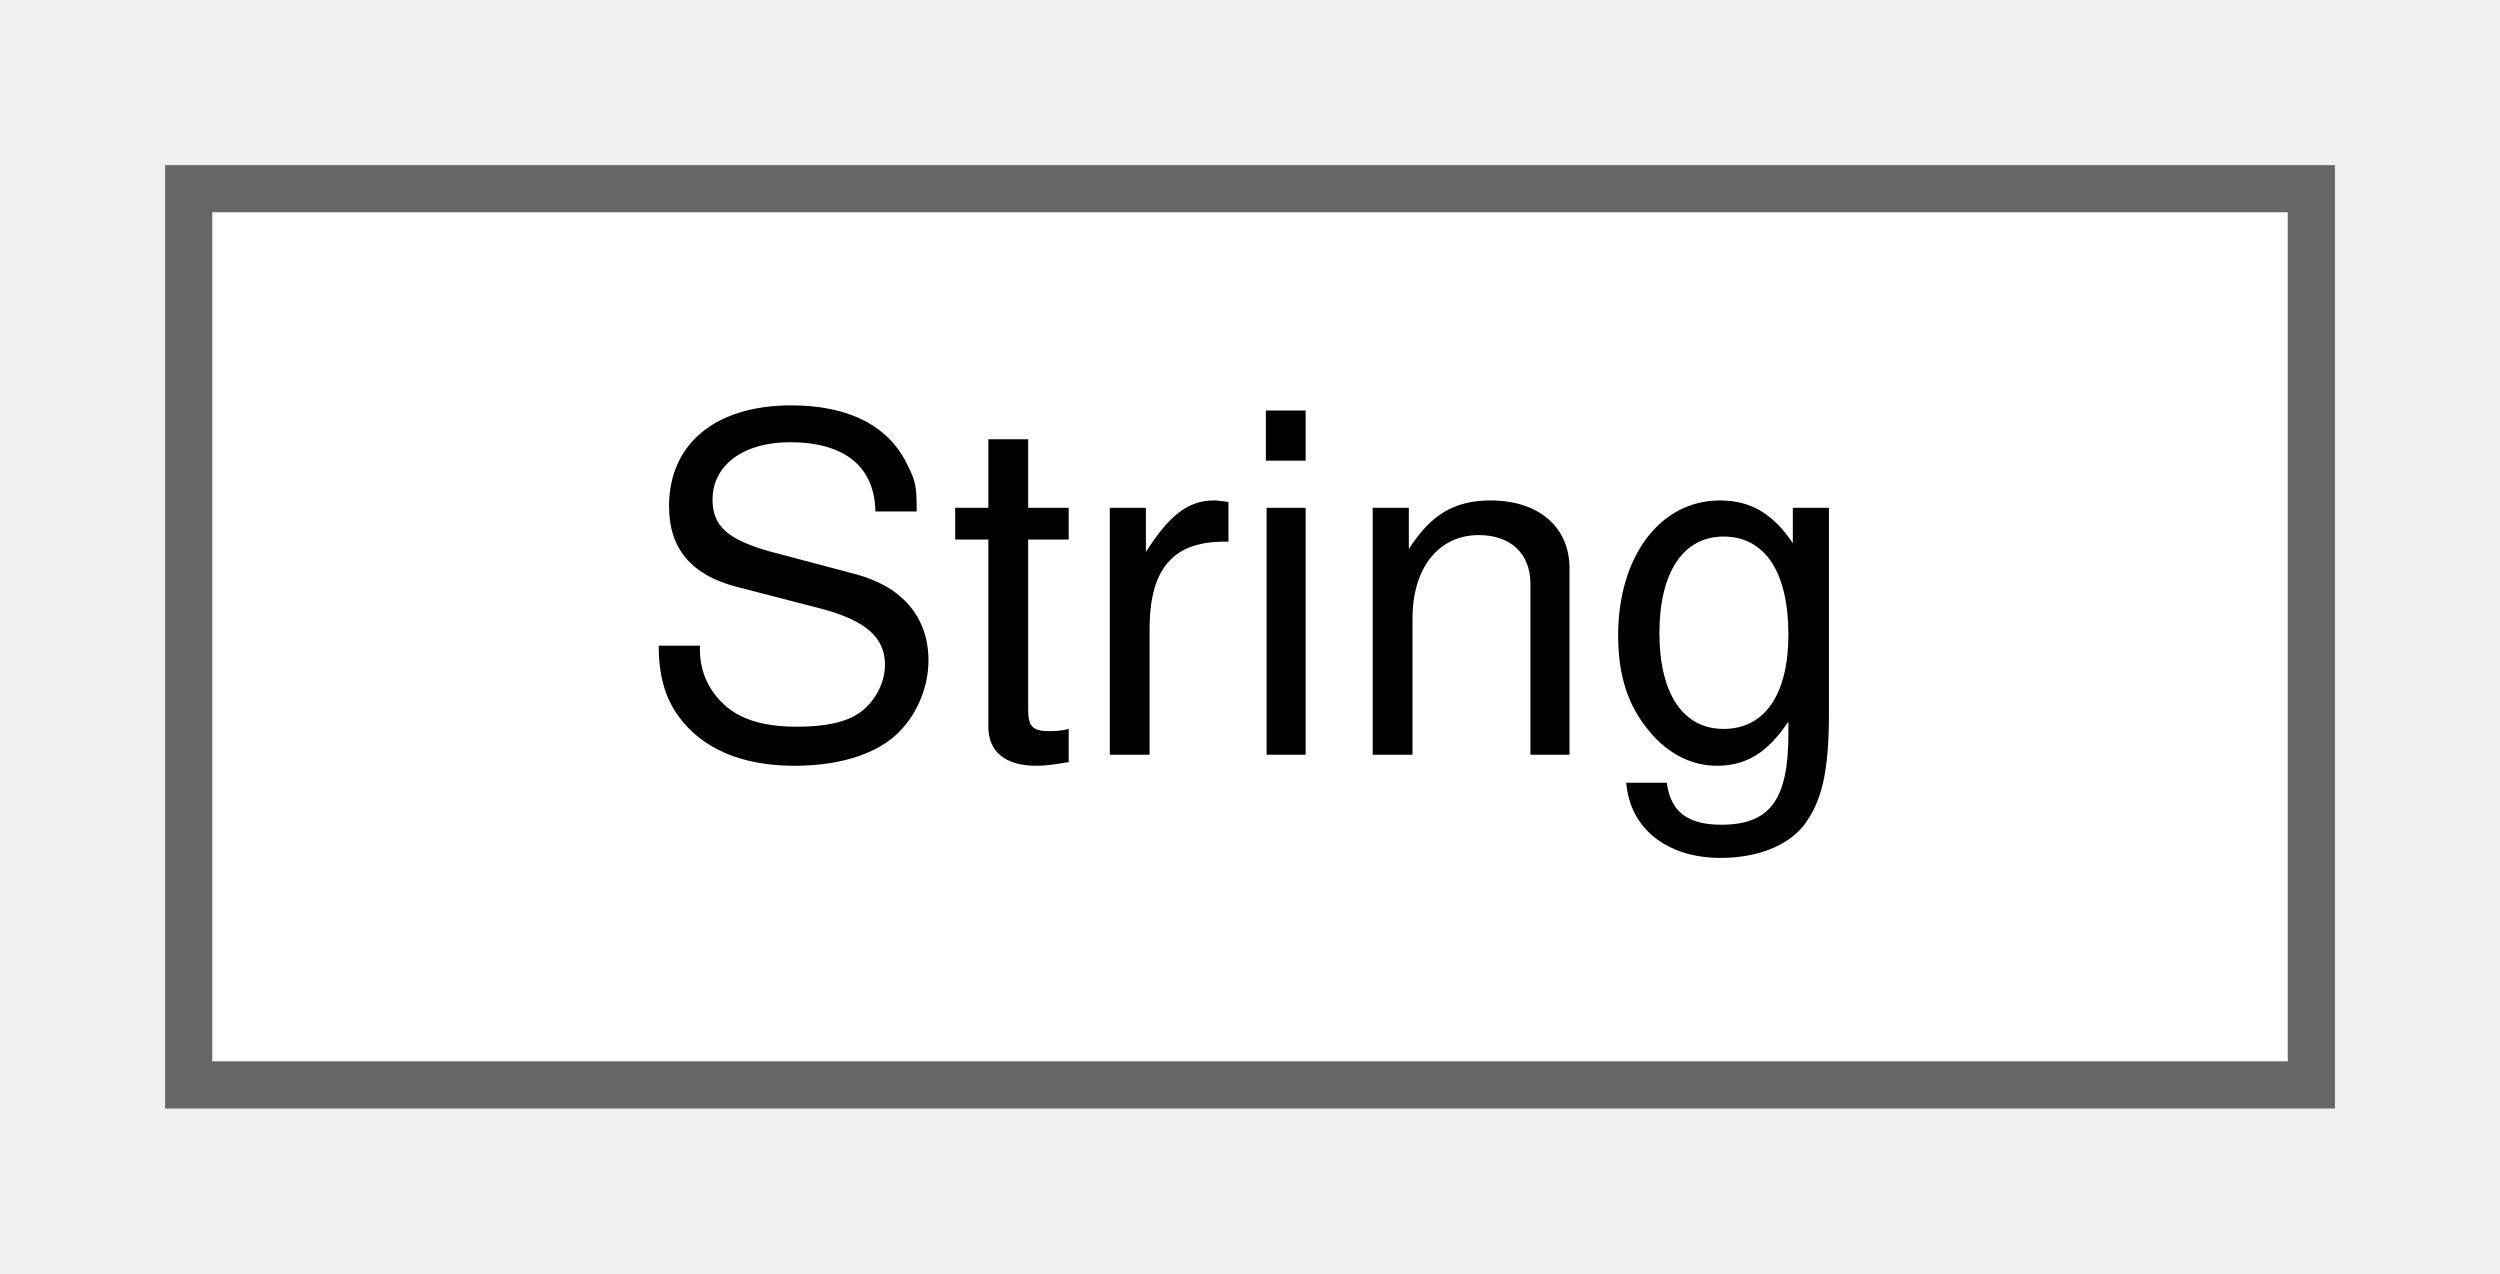
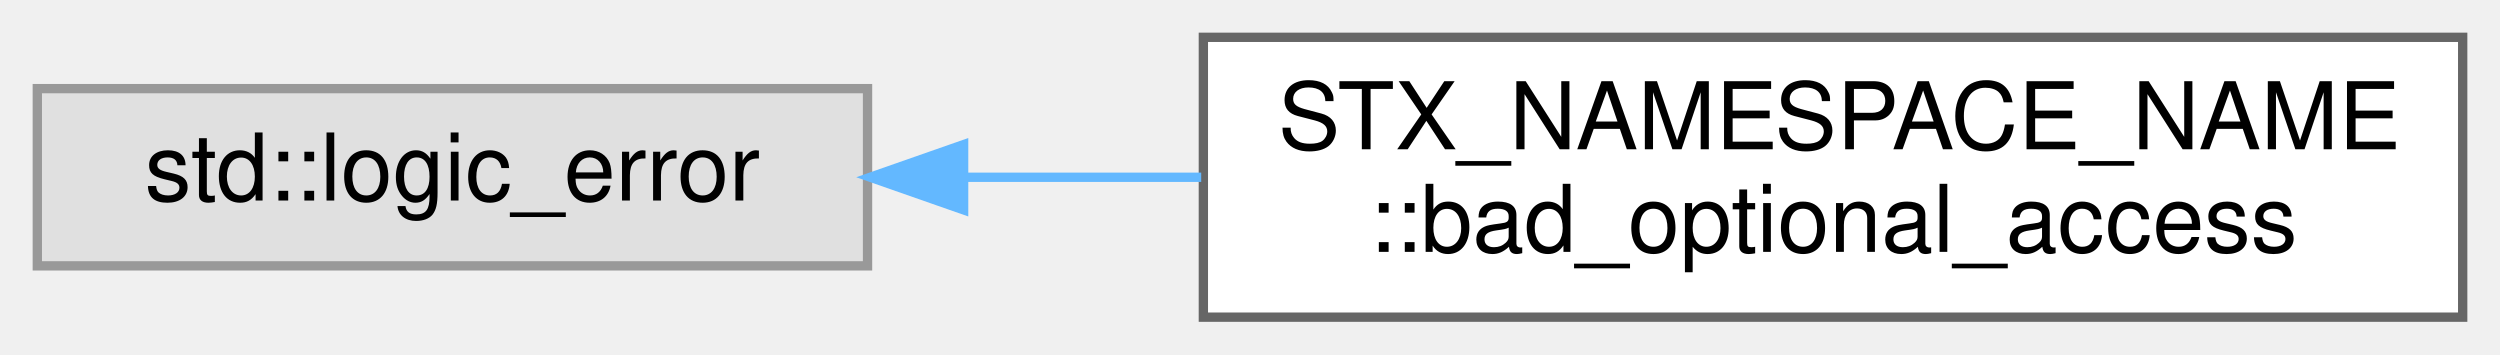
- <svg xmlns="http://www.w3.org/2000/svg" xmlns:xlink="http://www.w3.org/1999/xlink" width="53pt" height="27pt" viewBox="0.00 0.00 53.00 27.00">
-   <g id="graph0" class="graph" transform="scale(1 1) rotate(0) translate(4 23)">
+ <svg xmlns="http://www.w3.org/2000/svg" xmlns:xlink="http://www.w3.org/1999/xlink" width="268pt" height="38pt" viewBox="0.00 0.00 268.00 38.00">
+   <g id="graph0" class="graph" transform="scale(1 1) rotate(0) translate(4 34)">
    <g id="node1" class="node">
      <g id="a_node1">
-         <a xlink:href="classString.html" target="_top" xlink:title="A String class.">
-           <polygon fill="white" stroke="#666666" points="45,-19 0,-19 0,0 45,0 45,-19" />
-           <text text-anchor="middle" x="22.5" y="-7" font-family="Helvetica,sans-Serif" font-size="10.00">String</text>
+         <a xlink:title=" ">
+           <polygon fill="#e0e0e0" stroke="#999999" points="89,-24.5 0,-24.5 0,-5.5 89,-5.5 89,-24.5" />
+           <text text-anchor="middle" x="44.5" y="-12.5" font-family="Helvetica,sans-Serif" font-size="10.00">std::logic_error</text>
        </a>
      </g>
    </g>
+     <g id="node2" class="node">
+       <g id="a_node2">
+         <a xlink:href="classSTX__NAMESPACE__NAME_1_1bad__optional__access.html" target="_top" xlink:title=" ">
+           <polygon fill="white" stroke="#666666" points="260,-30 125,-30 125,0 260,0 260,-30" />
+           <text text-anchor="start" x="133" y="-18" font-family="Helvetica,sans-Serif" font-size="10.00">STX_NAMESPACE_NAME</text>
+           <text text-anchor="middle" x="192.5" y="-7" font-family="Helvetica,sans-Serif" font-size="10.00">::bad_optional_access</text>
+         </a>
+       </g>
+     </g>
+     <g id="edge1" class="edge">
+       <path fill="none" stroke="#63b8ff" d="M99.51,-15C107.74,-15 116.31,-15 124.77,-15" />
+       <polygon fill="#63b8ff" stroke="#63b8ff" points="99.3,-11.5 89.3,-15 99.3,-18.5 99.3,-11.5" />
+     </g>
  </g>
</svg>
